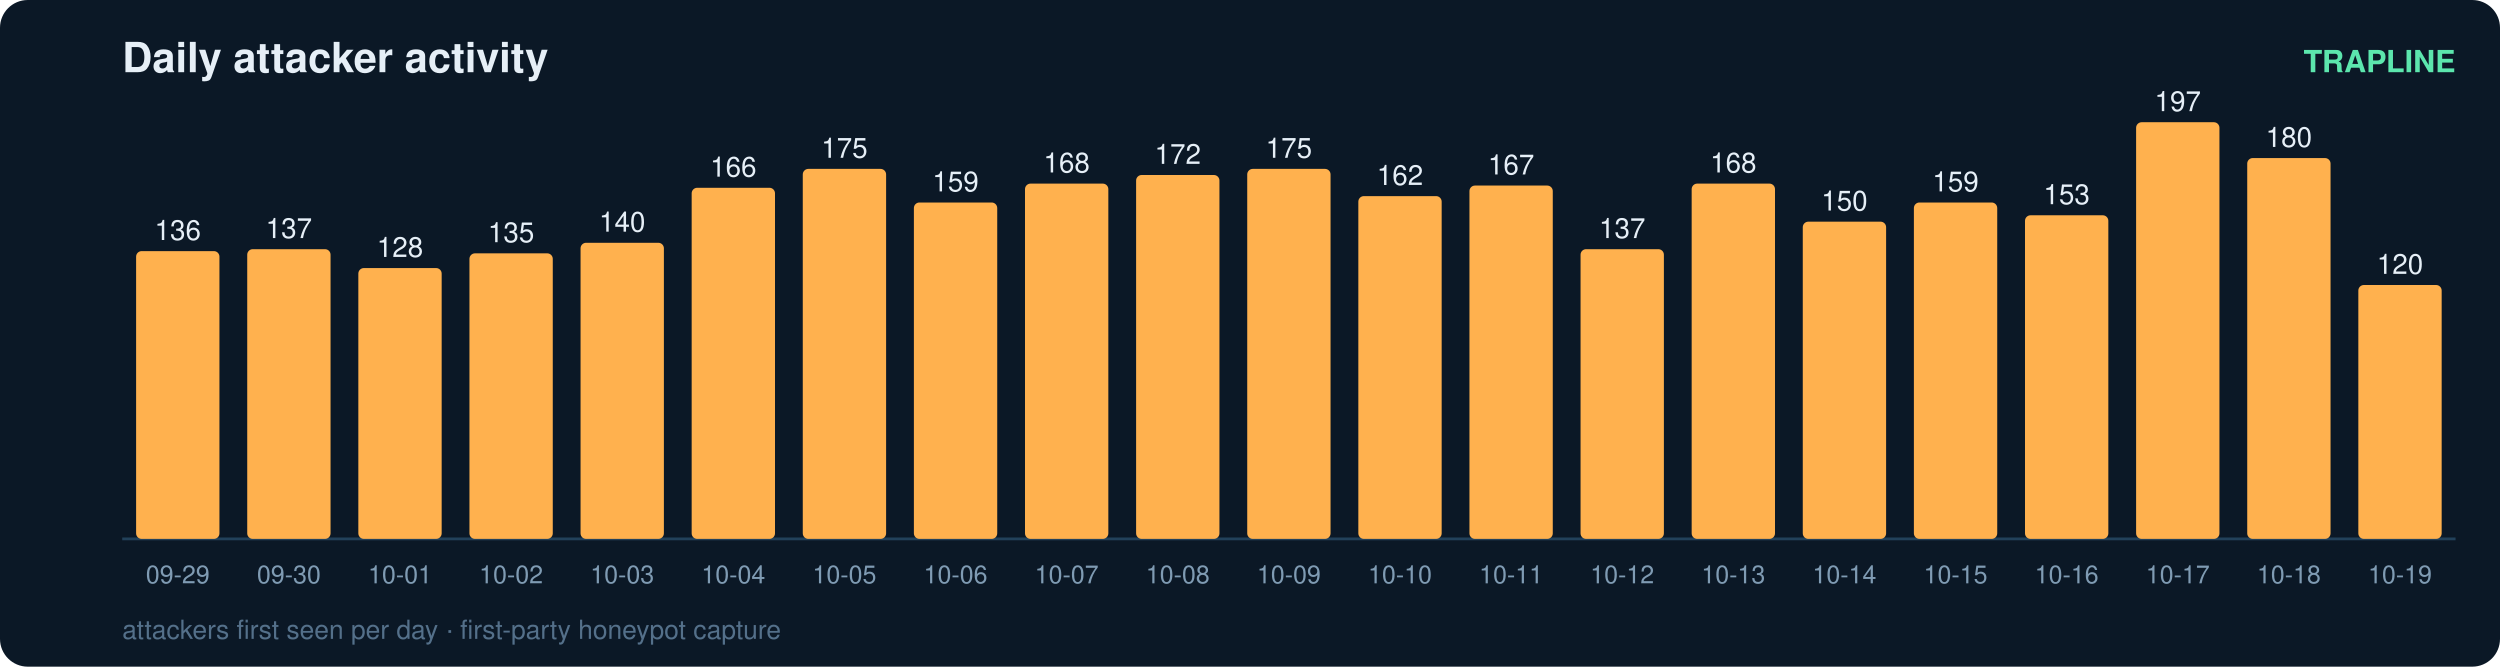
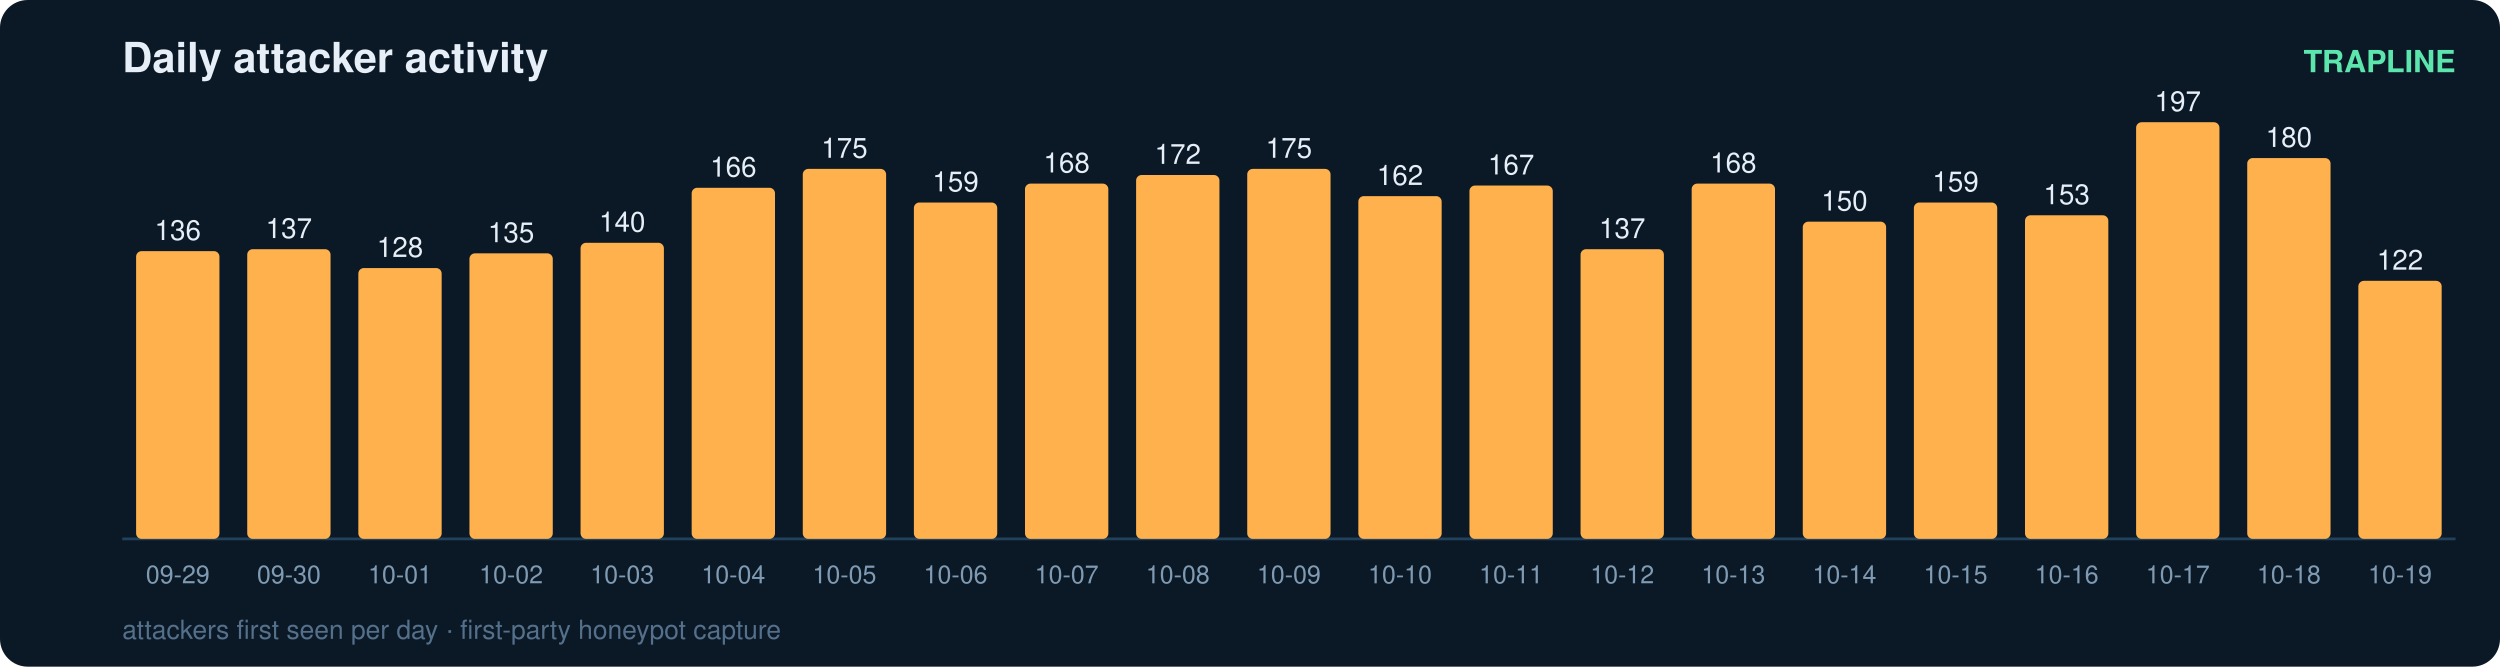
<svg xmlns="http://www.w3.org/2000/svg" width="900" height="240" viewBox="0 0 900 240" font-family="ui-sans-serif,Segoe UI,Helvetica,Arial">
  <rect width="900" height="240" rx="10" fill="#0b1826" />
  <text x="44" y="26" fill="#e6eff7" font-size="15" font-weight="700">Daily attacker activity</text>
  <text x="884" y="26" fill="#5ce6ad" font-size="11" text-anchor="end" font-weight="600">TRAPLINE</text>
  <line x1="44" y1="194" x2="884" y2="194" stroke="#22415a" stroke-width="1" />
  <rect x="49" y="90.4" width="30" height="103.6" rx="2" fill="#ffb14e" />
  <text x="64.0" y="86.4" fill="#e6eff7" font-size="10" text-anchor="middle" font-variant-numeric="tabular-nums">136</text>
  <text x="64.0" y="210.0" fill="#7f9bb3" font-size="9" text-anchor="middle">09-29</text>
  <rect x="89" y="89.7" width="30" height="104.3" rx="2" fill="#ffb14e" />
  <text x="104.0" y="85.7" fill="#e6eff7" font-size="10" text-anchor="middle" font-variant-numeric="tabular-nums">137</text>
  <text x="104.0" y="210.0" fill="#7f9bb3" font-size="9" text-anchor="middle">09-30</text>
  <rect x="129" y="96.5" width="30" height="97.5" rx="2" fill="#ffb14e" />
  <text x="144.0" y="92.5" fill="#e6eff7" font-size="10" text-anchor="middle" font-variant-numeric="tabular-nums">128</text>
  <text x="144.0" y="210.0" fill="#7f9bb3" font-size="9" text-anchor="middle">10-01</text>
  <rect x="169" y="91.2" width="30" height="102.8" rx="2" fill="#ffb14e" />
  <text x="184.0" y="87.2" fill="#e6eff7" font-size="10" text-anchor="middle" font-variant-numeric="tabular-nums">135</text>
  <text x="184.0" y="210.0" fill="#7f9bb3" font-size="9" text-anchor="middle">10-02</text>
  <rect x="209" y="87.4" width="30" height="106.6" rx="2" fill="#ffb14e" />
  <text x="224.0" y="83.4" fill="#e6eff7" font-size="10" text-anchor="middle" font-variant-numeric="tabular-nums">140</text>
  <text x="224.0" y="210.0" fill="#7f9bb3" font-size="9" text-anchor="middle">10-03</text>
  <rect x="249" y="67.6" width="30" height="126.4" rx="2" fill="#ffb14e" />
  <text x="264.0" y="63.6" fill="#e6eff7" font-size="10" text-anchor="middle" font-variant-numeric="tabular-nums">166</text>
  <text x="264.0" y="210.0" fill="#7f9bb3" font-size="9" text-anchor="middle">10-04</text>
  <rect x="289" y="60.8" width="30" height="133.2" rx="2" fill="#ffb14e" />
  <text x="304.0" y="56.8" fill="#e6eff7" font-size="10" text-anchor="middle" font-variant-numeric="tabular-nums">175</text>
  <text x="304.0" y="210.0" fill="#7f9bb3" font-size="9" text-anchor="middle">10-05</text>
  <rect x="329" y="72.9" width="30" height="121.1" rx="2" fill="#ffb14e" />
  <text x="344.0" y="68.9" fill="#e6eff7" font-size="10" text-anchor="middle" font-variant-numeric="tabular-nums">159</text>
  <text x="344.0" y="210.0" fill="#7f9bb3" font-size="9" text-anchor="middle">10-06</text>
  <rect x="369" y="66.1" width="30" height="127.9" rx="2" fill="#ffb14e" />
  <text x="384.0" y="62.1" fill="#e6eff7" font-size="10" text-anchor="middle" font-variant-numeric="tabular-nums">168</text>
  <text x="384.0" y="210.0" fill="#7f9bb3" font-size="9" text-anchor="middle">10-07</text>
  <rect x="409" y="63.0" width="30" height="131.0" rx="2" fill="#ffb14e" />
  <text x="424.0" y="59.0" fill="#e6eff7" font-size="10" text-anchor="middle" font-variant-numeric="tabular-nums">172</text>
  <text x="424.0" y="210.0" fill="#7f9bb3" font-size="9" text-anchor="middle">10-08</text>
  <rect x="449" y="60.8" width="30" height="133.2" rx="2" fill="#ffb14e" />
  <text x="464.0" y="56.8" fill="#e6eff7" font-size="10" text-anchor="middle" font-variant-numeric="tabular-nums">175</text>
  <text x="464.0" y="210.0" fill="#7f9bb3" font-size="9" text-anchor="middle">10-09</text>
  <rect x="489" y="70.6" width="30" height="123.4" rx="2" fill="#ffb14e" />
  <text x="504.0" y="66.6" fill="#e6eff7" font-size="10" text-anchor="middle" font-variant-numeric="tabular-nums">162</text>
  <text x="504.0" y="210.0" fill="#7f9bb3" font-size="9" text-anchor="middle">10-10</text>
  <rect x="529" y="66.8" width="30" height="127.2" rx="2" fill="#ffb14e" />
  <text x="544.0" y="62.8" fill="#e6eff7" font-size="10" text-anchor="middle" font-variant-numeric="tabular-nums">167</text>
  <text x="544.0" y="210.0" fill="#7f9bb3" font-size="9" text-anchor="middle">10-11</text>
  <rect x="569" y="89.7" width="30" height="104.3" rx="2" fill="#ffb14e" />
  <text x="584.0" y="85.7" fill="#e6eff7" font-size="10" text-anchor="middle" font-variant-numeric="tabular-nums">137</text>
  <text x="584.0" y="210.0" fill="#7f9bb3" font-size="9" text-anchor="middle">10-12</text>
  <rect x="609" y="66.1" width="30" height="127.9" rx="2" fill="#ffb14e" />
  <text x="624.0" y="62.1" fill="#e6eff7" font-size="10" text-anchor="middle" font-variant-numeric="tabular-nums">168</text>
  <text x="624.0" y="210.0" fill="#7f9bb3" font-size="9" text-anchor="middle">10-13</text>
  <rect x="649" y="79.8" width="30" height="114.2" rx="2" fill="#ffb14e" />
  <text x="664.0" y="75.8" fill="#e6eff7" font-size="10" text-anchor="middle" font-variant-numeric="tabular-nums">150</text>
  <text x="664.0" y="210.0" fill="#7f9bb3" font-size="9" text-anchor="middle">10-14</text>
  <rect x="689" y="72.9" width="30" height="121.1" rx="2" fill="#ffb14e" />
  <text x="704.0" y="68.9" fill="#e6eff7" font-size="10" text-anchor="middle" font-variant-numeric="tabular-nums">159</text>
  <text x="704.0" y="210.0" fill="#7f9bb3" font-size="9" text-anchor="middle">10-15</text>
  <rect x="729" y="77.5" width="30" height="116.5" rx="2" fill="#ffb14e" />
  <text x="744.0" y="73.5" fill="#e6eff7" font-size="10" text-anchor="middle" font-variant-numeric="tabular-nums">153</text>
  <text x="744.0" y="210.0" fill="#7f9bb3" font-size="9" text-anchor="middle">10-16</text>
  <rect x="769" y="44.0" width="30" height="150.0" rx="2" fill="#ffb14e" />
  <text x="784.0" y="40.0" fill="#e6eff7" font-size="10" text-anchor="middle" font-variant-numeric="tabular-nums">197</text>
  <text x="784.0" y="210.0" fill="#7f9bb3" font-size="9" text-anchor="middle">10-17</text>
  <rect x="809" y="56.9" width="30" height="137.1" rx="2" fill="#ffb14e" />
  <text x="824.0" y="52.9" fill="#e6eff7" font-size="10" text-anchor="middle" font-variant-numeric="tabular-nums">180</text>
  <text x="824.0" y="210.0" fill="#7f9bb3" font-size="9" text-anchor="middle">10-18</text>
-   <rect x="849" y="102.6" width="30" height="91.4" rx="2" fill="#ffb14e" />
-   <text x="864.0" y="98.6" fill="#e6eff7" font-size="10" text-anchor="middle" font-variant-numeric="tabular-nums">120</text>
+   <rect x="849" y="101.1" width="30" height="92.9" rx="2" fill="#ffb14e" />
+   <text x="864.0" y="97.1" fill="#e6eff7" font-size="10" text-anchor="middle" font-variant-numeric="tabular-nums">122</text>
  <text x="864.0" y="210.0" fill="#7f9bb3" font-size="9" text-anchor="middle">10-19</text>
  <text x="44" y="230" fill="#54708a" font-size="9.5">attackers first seen per day · first-party honeypot capture</text>
</svg>
